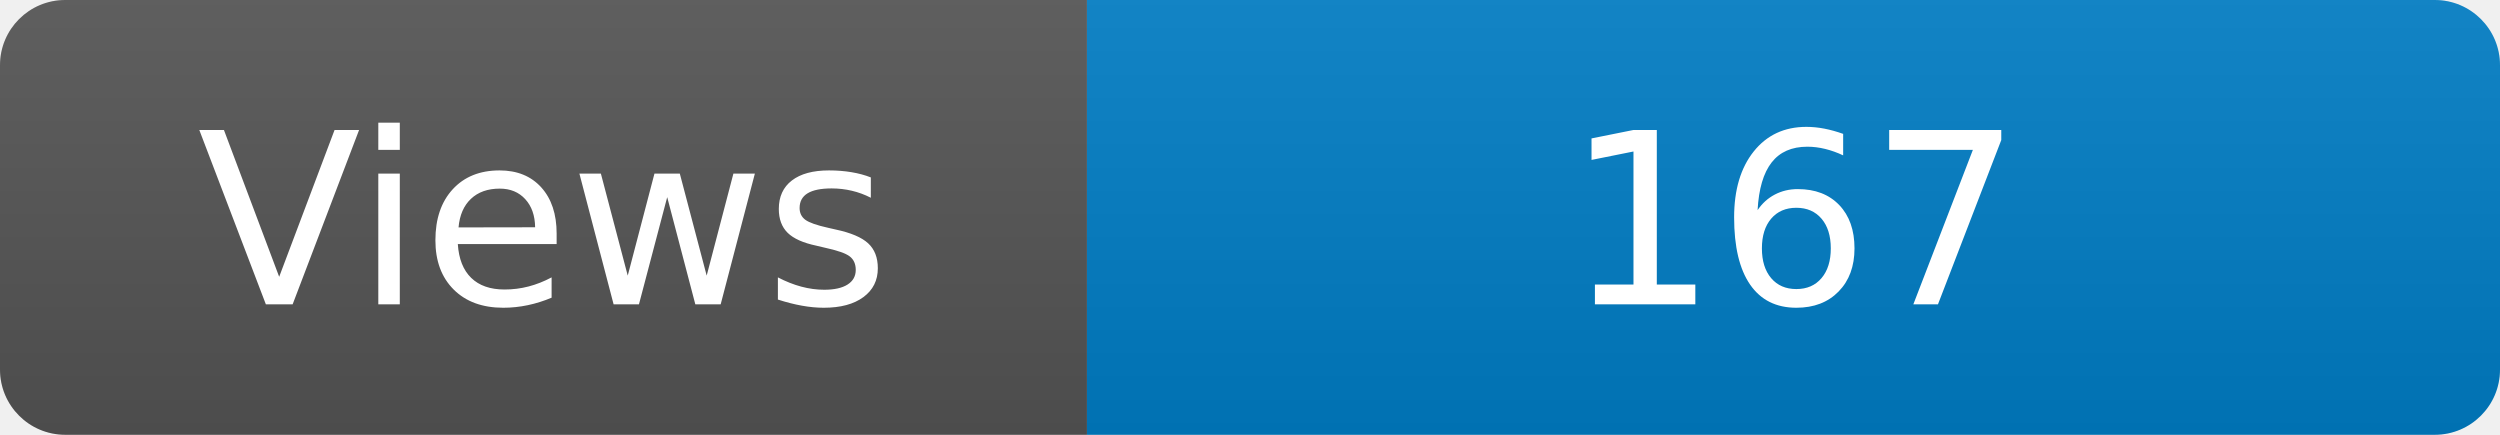
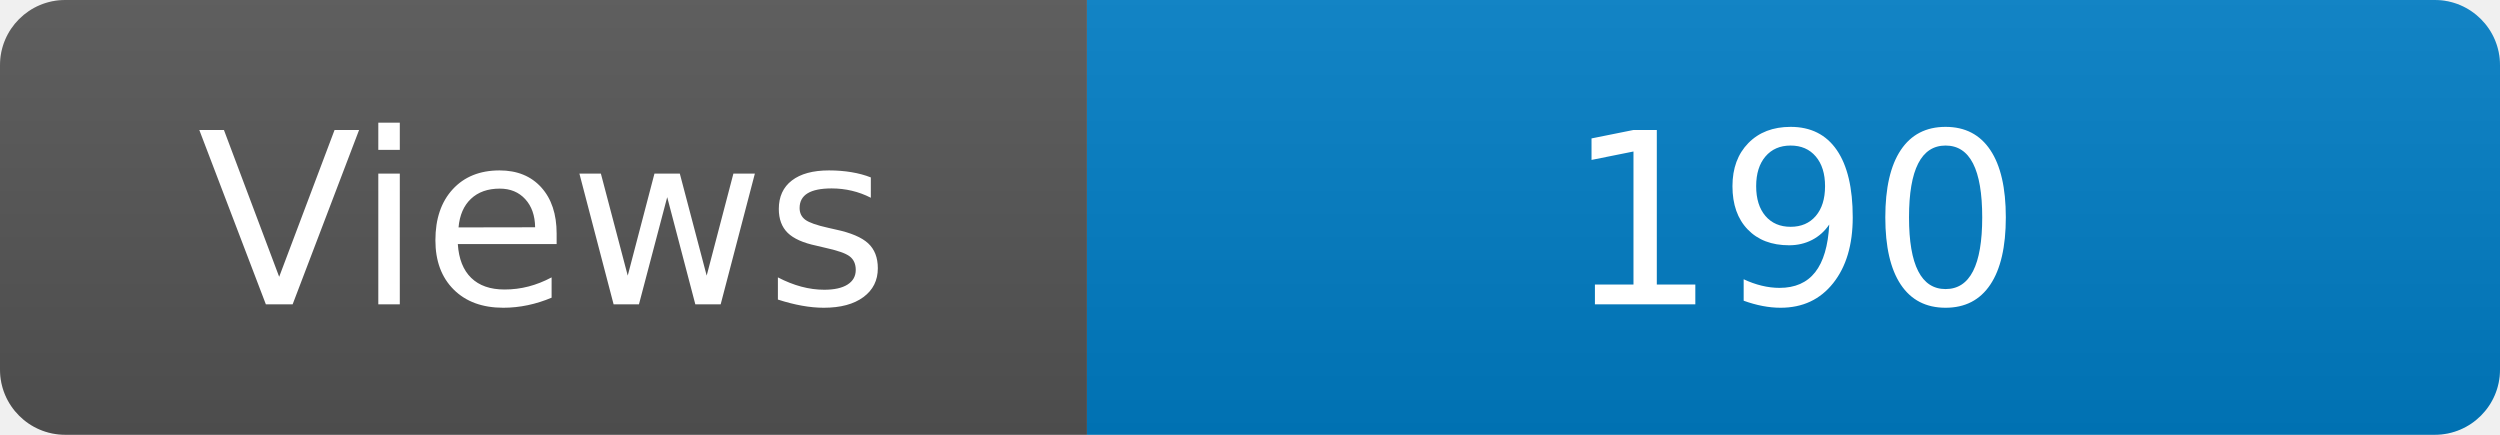
<svg xmlns="http://www.w3.org/2000/svg" width="115" height="20" role="img" aria-label="Maintained?: yes">
  <linearGradient id="s" x2="0" y2="100%">
    <stop offset="0" stop-color="#bbb" stop-opacity=".1" />
    <stop offset="1" stop-opacity=".1" />
  </linearGradient>
  <clipPath id="r">
    <rect width="115" height="20" rx="3" fill="#fff" />
  </clipPath>
  <g clip-path="url(#r)">
    <rect width="50" height="20" fill="#555" />
    <rect x="50" width="160" height="20" fill="#007ec6" />
    <rect width="115" height="20" fill="url(#s)" />
  </g>
  <g fill="#fff" text-anchor="middle" font-family="Verdana,Geneva,DejaVu Sans,sans-serif" font-size="110">
    <text x="250" y="140" transform="scale(.1)" fill="#fff">Views</text>
-     <text x="825" y="140" transform="scale(.1)" fill="#fff">167</text>
+     <text x="825" y="140" transform="scale(.1)" fill="#fff">190</text>
  </g>
</svg>
